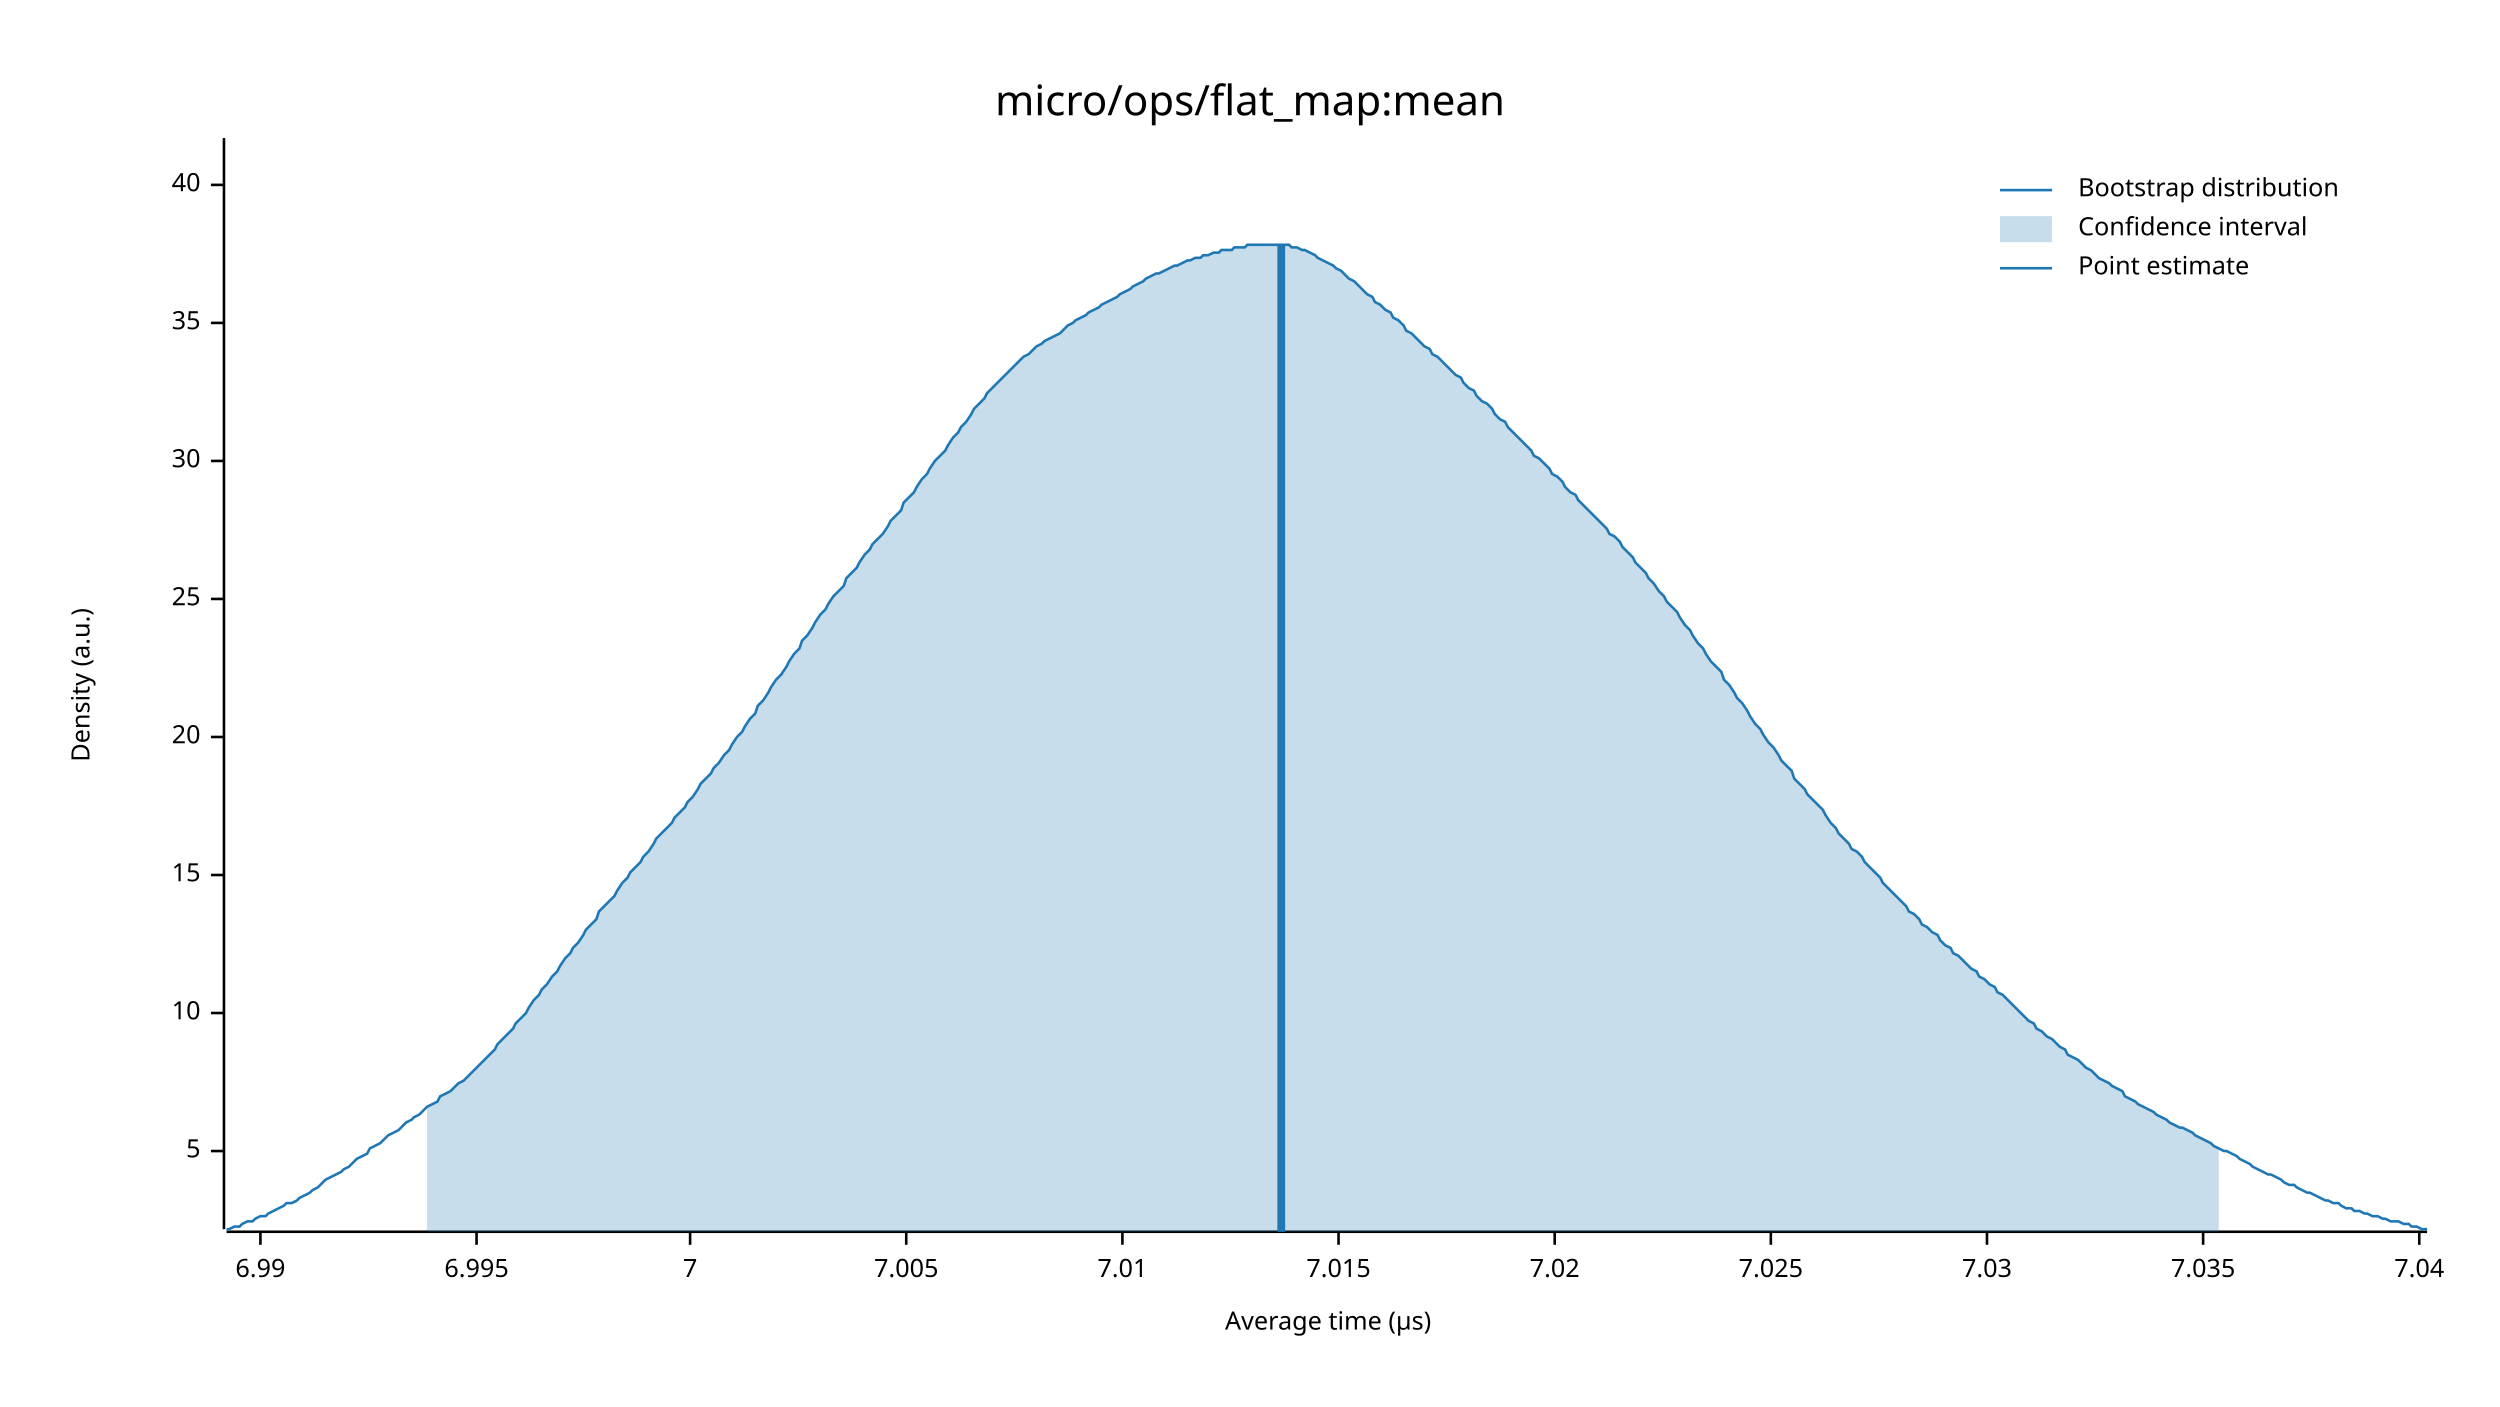
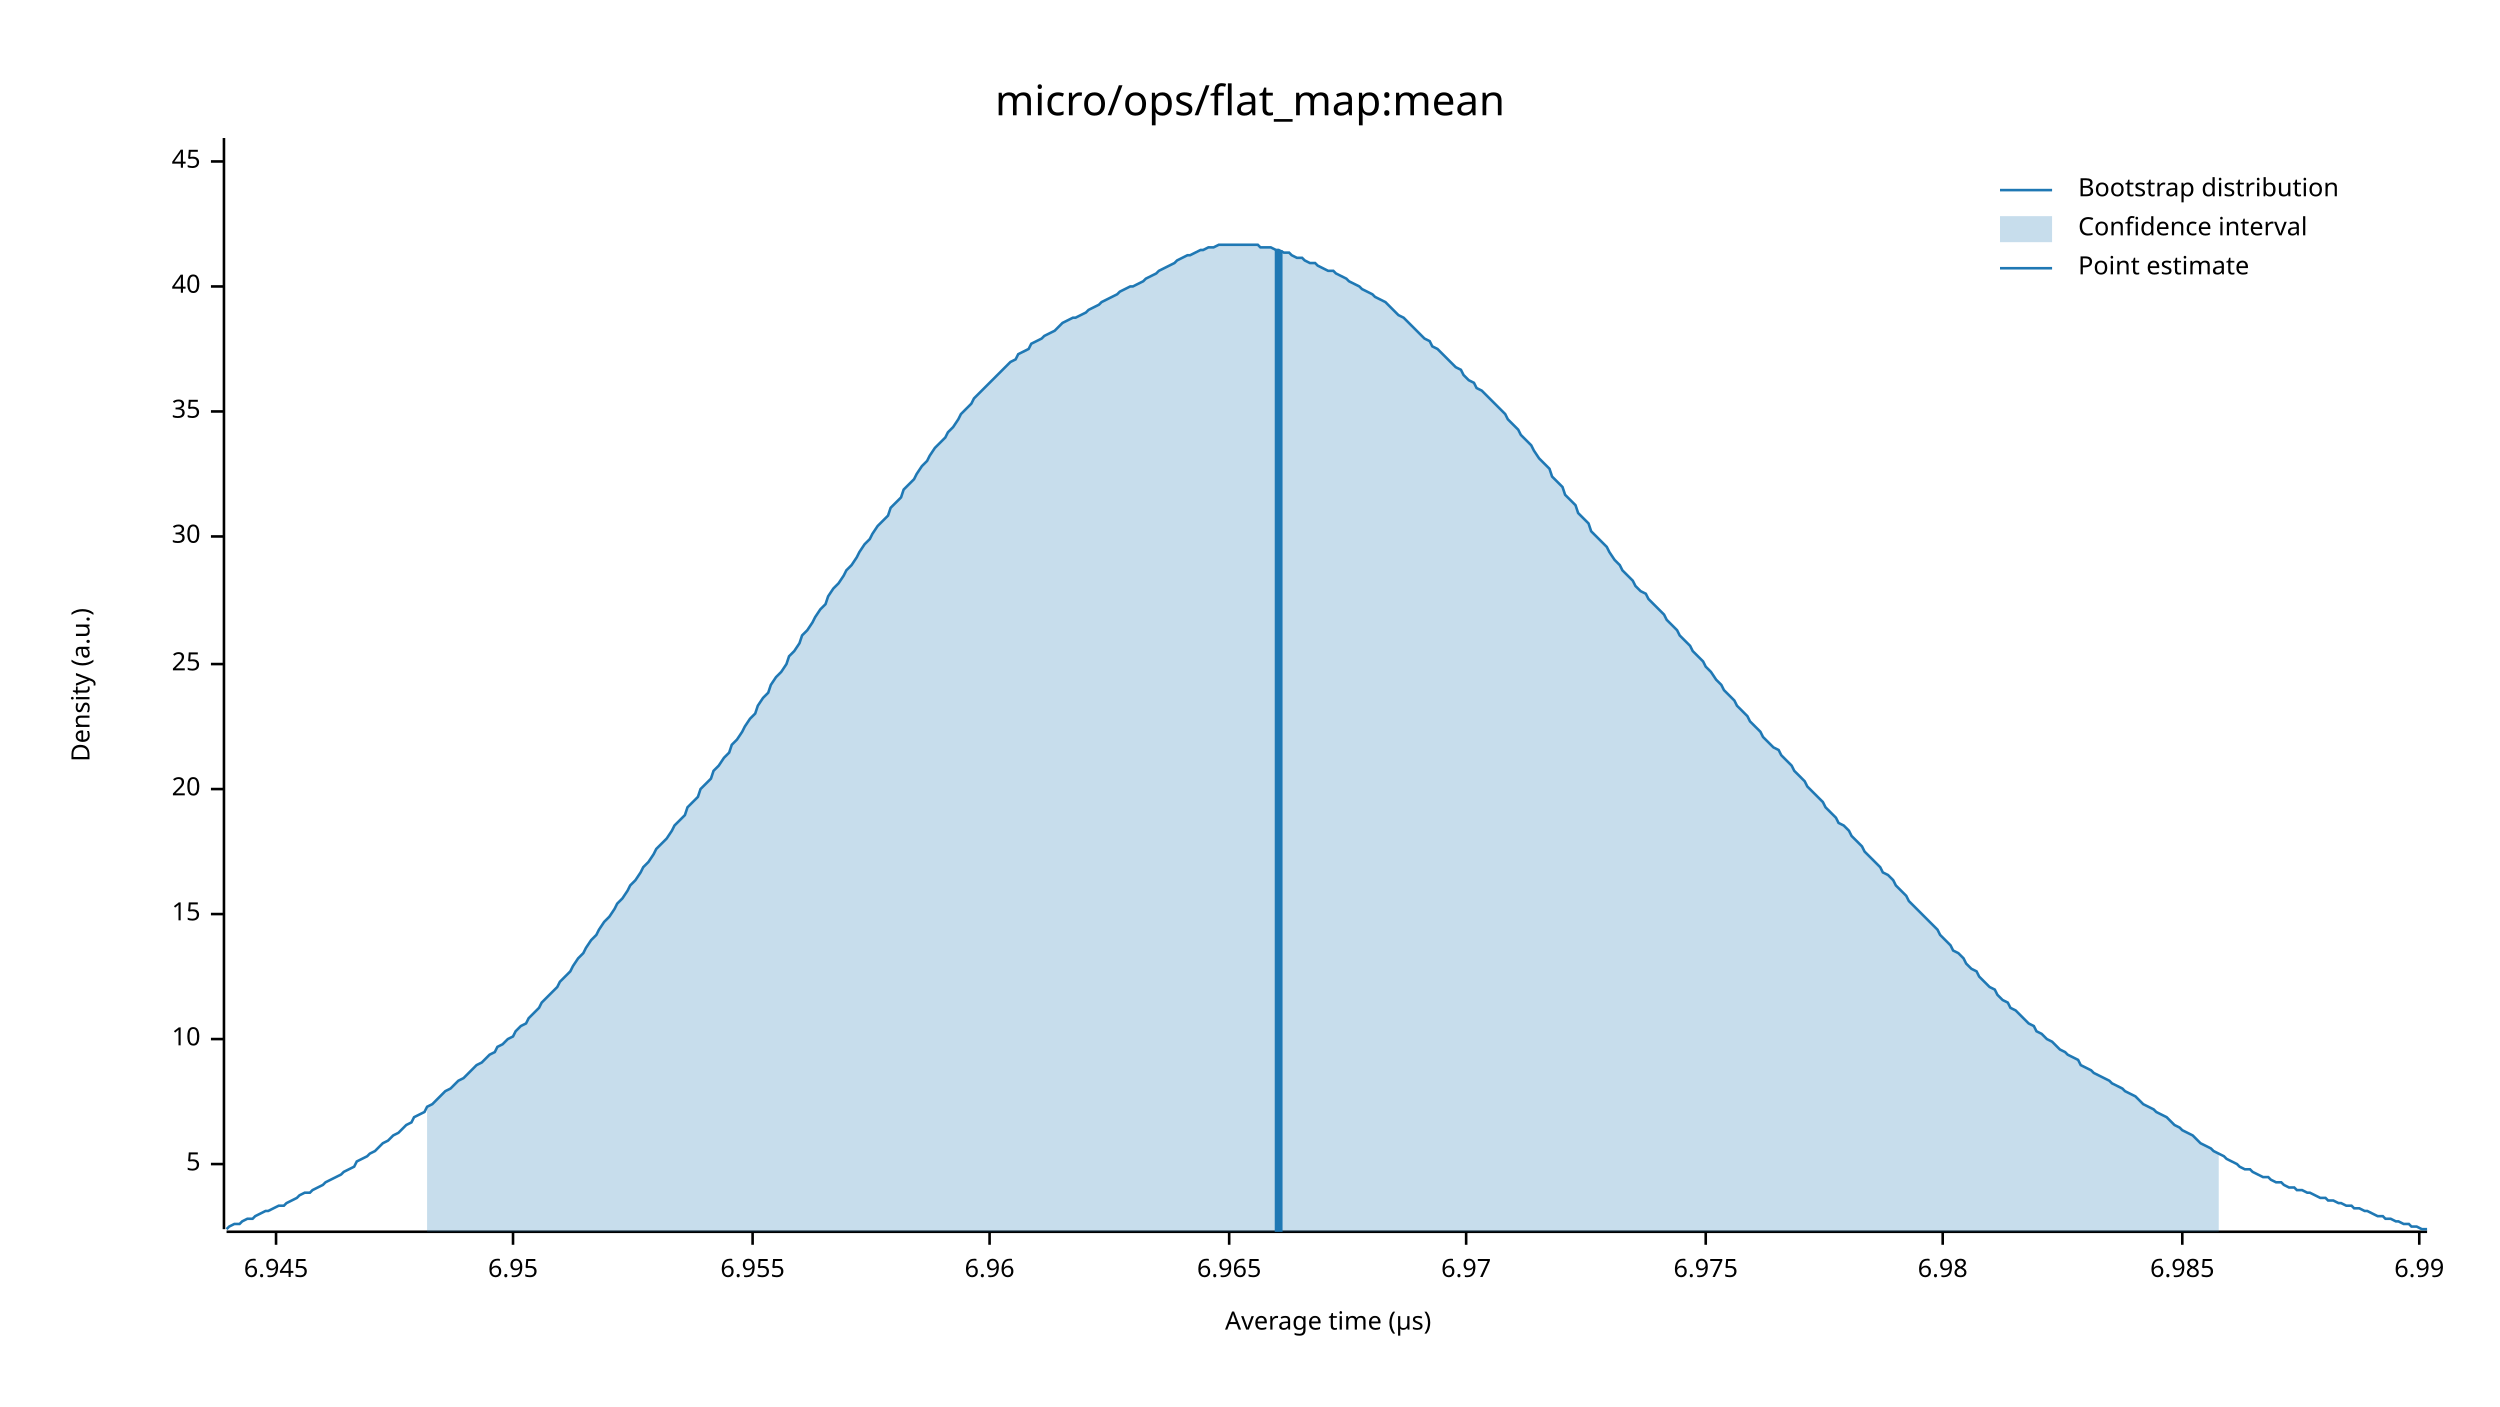
<svg xmlns="http://www.w3.org/2000/svg" width="960" height="540" viewBox="0 0 960 540">
  <text x="480" y="32" dy="0.76em" text-anchor="middle" font-family="sans-serif" font-size="16.129" opacity="1" fill="#000000">
micro/ops/flat_map:mean
</text>
  <text x="27" y="263" dy="0.76em" text-anchor="middle" font-family="sans-serif" font-size="9.677" opacity="1" fill="#000000" transform="rotate(270, 27, 263)">
Density (a.u.)
</text>
  <text x="510" y="513" dy="-0.5ex" text-anchor="middle" font-family="sans-serif" font-size="9.677" opacity="1" fill="#000000">
Average time (µs)
</text>
  <polyline fill="none" opacity="1" stroke="#000000" stroke-width="1" points="86,53 86,472 " />
-   <text x="77" y="442" dy="0.5ex" text-anchor="end" font-family="sans-serif" font-size="9.677" opacity="1" fill="#000000">
+   <text x="77" y="447" dy="0.5ex" text-anchor="end" font-family="sans-serif" font-size="9.677" opacity="1" fill="#000000">
5
</text>
-   <polyline fill="none" opacity="1" stroke="#000000" stroke-width="1" points="81,442 86,442 " />
-   <text x="77" y="389" dy="0.5ex" text-anchor="end" font-family="sans-serif" font-size="9.677" opacity="1" fill="#000000">
+   <polyline fill="none" opacity="1" stroke="#000000" stroke-width="1" points="81,447 86,447 " />
+   <text x="77" y="399" dy="0.5ex" text-anchor="end" font-family="sans-serif" font-size="9.677" opacity="1" fill="#000000">
10
</text>
-   <polyline fill="none" opacity="1" stroke="#000000" stroke-width="1" points="81,389 86,389 " />
-   <text x="77" y="336" dy="0.5ex" text-anchor="end" font-family="sans-serif" font-size="9.677" opacity="1" fill="#000000">
+   <polyline fill="none" opacity="1" stroke="#000000" stroke-width="1" points="81,399 86,399 " />
+   <text x="77" y="351" dy="0.5ex" text-anchor="end" font-family="sans-serif" font-size="9.677" opacity="1" fill="#000000">
15
</text>
-   <polyline fill="none" opacity="1" stroke="#000000" stroke-width="1" points="81,336 86,336 " />
-   <text x="77" y="283" dy="0.5ex" text-anchor="end" font-family="sans-serif" font-size="9.677" opacity="1" fill="#000000">
+   <polyline fill="none" opacity="1" stroke="#000000" stroke-width="1" points="81,351 86,351 " />
+   <text x="77" y="303" dy="0.5ex" text-anchor="end" font-family="sans-serif" font-size="9.677" opacity="1" fill="#000000">
20
</text>
-   <polyline fill="none" opacity="1" stroke="#000000" stroke-width="1" points="81,283 86,283 " />
-   <text x="77" y="230" dy="0.5ex" text-anchor="end" font-family="sans-serif" font-size="9.677" opacity="1" fill="#000000">
+   <polyline fill="none" opacity="1" stroke="#000000" stroke-width="1" points="81,303 86,303 " />
+   <text x="77" y="255" dy="0.5ex" text-anchor="end" font-family="sans-serif" font-size="9.677" opacity="1" fill="#000000">
25
</text>
-   <polyline fill="none" opacity="1" stroke="#000000" stroke-width="1" points="81,230 86,230 " />
-   <text x="77" y="177" dy="0.5ex" text-anchor="end" font-family="sans-serif" font-size="9.677" opacity="1" fill="#000000">
+   <polyline fill="none" opacity="1" stroke="#000000" stroke-width="1" points="81,255 86,255 " />
+   <text x="77" y="206" dy="0.5ex" text-anchor="end" font-family="sans-serif" font-size="9.677" opacity="1" fill="#000000">
30
</text>
-   <polyline fill="none" opacity="1" stroke="#000000" stroke-width="1" points="81,177 86,177 " />
-   <text x="77" y="124" dy="0.5ex" text-anchor="end" font-family="sans-serif" font-size="9.677" opacity="1" fill="#000000">
+   <polyline fill="none" opacity="1" stroke="#000000" stroke-width="1" points="81,206 86,206 " />
+   <text x="77" y="158" dy="0.5ex" text-anchor="end" font-family="sans-serif" font-size="9.677" opacity="1" fill="#000000">
35
</text>
-   <polyline fill="none" opacity="1" stroke="#000000" stroke-width="1" points="81,124 86,124 " />
-   <text x="77" y="71" dy="0.5ex" text-anchor="end" font-family="sans-serif" font-size="9.677" opacity="1" fill="#000000">
+   <polyline fill="none" opacity="1" stroke="#000000" stroke-width="1" points="81,158 86,158 " />
+   <text x="77" y="110" dy="0.5ex" text-anchor="end" font-family="sans-serif" font-size="9.677" opacity="1" fill="#000000">
40
</text>
-   <polyline fill="none" opacity="1" stroke="#000000" stroke-width="1" points="81,71 86,71 " />
+   <polyline fill="none" opacity="1" stroke="#000000" stroke-width="1" points="81,110 86,110 " />
+   <text x="77" y="62" dy="0.5ex" text-anchor="end" font-family="sans-serif" font-size="9.677" opacity="1" fill="#000000">
+ 45
+ </text>
+   <polyline fill="none" opacity="1" stroke="#000000" stroke-width="1" points="81,62 86,62 " />
  <polyline fill="none" opacity="1" stroke="#000000" stroke-width="1" points="87,473 932,473 " />
-   <text x="100" y="483" dy="0.76em" text-anchor="middle" font-family="sans-serif" font-size="9.677" opacity="1" fill="#000000">
+   <text x="106" y="483" dy="0.76em" text-anchor="middle" font-family="sans-serif" font-size="9.677" opacity="1" fill="#000000">
+ 6.945
+ </text>
+   <polyline fill="none" opacity="1" stroke="#000000" stroke-width="1" points="106,473 106,478 " />
+   <text x="197" y="483" dy="0.76em" text-anchor="middle" font-family="sans-serif" font-size="9.677" opacity="1" fill="#000000">
+ 6.95
+ </text>
+   <polyline fill="none" opacity="1" stroke="#000000" stroke-width="1" points="197,473 197,478 " />
+   <text x="289" y="483" dy="0.76em" text-anchor="middle" font-family="sans-serif" font-size="9.677" opacity="1" fill="#000000">
+ 6.955
+ </text>
+   <polyline fill="none" opacity="1" stroke="#000000" stroke-width="1" points="289,473 289,478 " />
+   <text x="380" y="483" dy="0.76em" text-anchor="middle" font-family="sans-serif" font-size="9.677" opacity="1" fill="#000000">
+ 6.96
+ </text>
+   <polyline fill="none" opacity="1" stroke="#000000" stroke-width="1" points="380,473 380,478 " />
+   <text x="472" y="483" dy="0.76em" text-anchor="middle" font-family="sans-serif" font-size="9.677" opacity="1" fill="#000000">
+ 6.965
+ </text>
+   <polyline fill="none" opacity="1" stroke="#000000" stroke-width="1" points="472,473 472,478 " />
+   <text x="563" y="483" dy="0.76em" text-anchor="middle" font-family="sans-serif" font-size="9.677" opacity="1" fill="#000000">
+ 6.97
+ </text>
+   <polyline fill="none" opacity="1" stroke="#000000" stroke-width="1" points="563,473 563,478 " />
+   <text x="655" y="483" dy="0.76em" text-anchor="middle" font-family="sans-serif" font-size="9.677" opacity="1" fill="#000000">
+ 6.975
+ </text>
+   <polyline fill="none" opacity="1" stroke="#000000" stroke-width="1" points="655,473 655,478 " />
+   <text x="746" y="483" dy="0.76em" text-anchor="middle" font-family="sans-serif" font-size="9.677" opacity="1" fill="#000000">
+ 6.98
+ </text>
+   <polyline fill="none" opacity="1" stroke="#000000" stroke-width="1" points="746,473 746,478 " />
+   <text x="838" y="483" dy="0.76em" text-anchor="middle" font-family="sans-serif" font-size="9.677" opacity="1" fill="#000000">
+ 6.985
+ </text>
+   <polyline fill="none" opacity="1" stroke="#000000" stroke-width="1" points="838,473 838,478 " />
+   <text x="929" y="483" dy="0.76em" text-anchor="middle" font-family="sans-serif" font-size="9.677" opacity="1" fill="#000000">
6.99
</text>
-   <polyline fill="none" opacity="1" stroke="#000000" stroke-width="1" points="100,473 100,478 " />
-   <text x="183" y="483" dy="0.76em" text-anchor="middle" font-family="sans-serif" font-size="9.677" opacity="1" fill="#000000">
- 6.995
- </text>
-   <polyline fill="none" opacity="1" stroke="#000000" stroke-width="1" points="183,473 183,478 " />
-   <text x="265" y="483" dy="0.76em" text-anchor="middle" font-family="sans-serif" font-size="9.677" opacity="1" fill="#000000">
- 7
- </text>
-   <polyline fill="none" opacity="1" stroke="#000000" stroke-width="1" points="265,473 265,478 " />
-   <text x="348" y="483" dy="0.76em" text-anchor="middle" font-family="sans-serif" font-size="9.677" opacity="1" fill="#000000">
- 7.005
- </text>
-   <polyline fill="none" opacity="1" stroke="#000000" stroke-width="1" points="348,473 348,478 " />
-   <text x="431" y="483" dy="0.76em" text-anchor="middle" font-family="sans-serif" font-size="9.677" opacity="1" fill="#000000">
- 7.01
- </text>
-   <polyline fill="none" opacity="1" stroke="#000000" stroke-width="1" points="431,473 431,478 " />
-   <text x="514" y="483" dy="0.76em" text-anchor="middle" font-family="sans-serif" font-size="9.677" opacity="1" fill="#000000">
- 7.015
- </text>
-   <polyline fill="none" opacity="1" stroke="#000000" stroke-width="1" points="514,473 514,478 " />
-   <text x="597" y="483" dy="0.76em" text-anchor="middle" font-family="sans-serif" font-size="9.677" opacity="1" fill="#000000">
- 7.02
- </text>
-   <polyline fill="none" opacity="1" stroke="#000000" stroke-width="1" points="597,473 597,478 " />
-   <text x="680" y="483" dy="0.76em" text-anchor="middle" font-family="sans-serif" font-size="9.677" opacity="1" fill="#000000">
- 7.025
- </text>
-   <polyline fill="none" opacity="1" stroke="#000000" stroke-width="1" points="680,473 680,478 " />
-   <text x="763" y="483" dy="0.76em" text-anchor="middle" font-family="sans-serif" font-size="9.677" opacity="1" fill="#000000">
- 7.03
- </text>
-   <polyline fill="none" opacity="1" stroke="#000000" stroke-width="1" points="763,473 763,478 " />
-   <text x="846" y="483" dy="0.76em" text-anchor="middle" font-family="sans-serif" font-size="9.677" opacity="1" fill="#000000">
- 7.035
- </text>
-   <polyline fill="none" opacity="1" stroke="#000000" stroke-width="1" points="846,473 846,478 " />
-   <text x="929" y="483" dy="0.76em" text-anchor="middle" font-family="sans-serif" font-size="9.677" opacity="1" fill="#000000">
- 7.04
- </text>
  <polyline fill="none" opacity="1" stroke="#000000" stroke-width="1" points="929,473 929,478 " />
-   <polyline fill="none" opacity="1" stroke="#1F78B4" stroke-width="1" points="87,472 88,472 90,471 92,471 93,470 95,469 97,469 98,468 100,467 102,467 103,466 105,465 107,464 109,463 110,462 112,462 114,461 115,460 117,459 119,458 120,457 122,456 124,454 125,453 127,452 129,451 131,450 132,449 134,448 136,446 137,445 139,444 141,443 142,441 144,440 146,439 147,438 149,436 151,435 153,434 154,433 156,431 158,430 159,429 161,428 163,426 164,425 166,424 168,423 169,421 171,420 173,419 175,417 176,416 178,415 180,413 181,412 183,410 185,408 186,407 188,405 190,403 191,401 193,399 195,397 197,395 198,393 200,391 202,389 203,387 205,384 207,382 208,380 210,378 212,375 214,373 215,371 217,368 219,366 220,364 222,362 224,359 225,357 227,355 229,353 230,350 232,348 234,346 236,344 237,342 239,339 241,337 242,335 244,333 246,331 247,329 249,327 251,324 252,322 254,320 256,318 258,316 259,314 261,312 263,310 264,308 266,306 268,303 269,301 271,299 273,297 274,295 276,293 278,290 280,288 281,286 283,283 285,281 286,279 288,276 290,274 291,271 293,269 295,266 296,264 298,261 300,259 302,256 303,254 305,251 307,249 308,246 310,244 312,241 313,239 315,236 317,234 318,232 320,229 322,227 324,225 325,222 327,220 329,218 330,216 332,213 334,211 335,209 337,207 339,205 341,202 342,200 344,198 346,196 347,193 349,191 351,189 352,187 354,184 356,182 357,180 359,177 361,175 363,173 364,171 366,168 368,166 369,164 371,162 373,159 374,157 376,155 378,153 379,151 381,149 383,147 385,145 386,144 388,142 390,140 391,139 393,137 395,136 396,135 398,133 400,132 401,131 403,130 405,129 407,128 408,127 410,125 412,124 413,123 415,122 417,121 418,120 420,119 422,118 423,117 425,116 427,115 429,114 430,113 432,112 434,111 435,110 437,109 439,108 440,107 442,106 444,105 445,105 447,104 449,103 451,102 452,102 454,101 456,100 457,100 459,99 461,99 462,98 464,98 466,97 468,97 469,96 471,96 473,96 474,95 476,95 478,95 479,94 481,94 483,94 484,94 486,94 488,94 490,94 491,94 493,94 495,94 496,95 498,95 500,96 501,96 503,97 505,98 506,99 508,100 510,101 512,102 513,103 515,104 517,106 518,107 520,108 522,110 523,111 525,113 527,114 528,116 530,117 532,119 534,120 535,122 537,123 539,125 540,127 542,128 544,130 545,131 547,133 549,134 550,136 552,137 554,139 556,141 557,142 559,144 561,145 562,147 564,149 566,150 567,152 569,154 571,155 573,157 574,159 576,161 578,162 579,164 581,166 583,168 584,169 586,171 588,173 589,175 591,176 593,178 595,180 596,182 598,183 600,185 601,187 603,189 605,190 606,192 608,194 610,196 611,197 613,199 615,201 617,203 618,205 620,206 622,208 623,210 625,212 627,214 628,216 630,218 632,220 633,222 635,224 637,227 639,229 640,231 642,233 644,235 645,237 647,240 649,242 650,244 652,247 654,249 655,251 657,254 659,256 661,258 662,261 664,263 666,266 667,268 669,270 671,273 672,275 674,278 676,280 677,282 679,285 681,287 683,290 684,292 686,294 688,296 689,299 691,301 693,303 694,305 696,307 698,309 700,311 701,313 703,316 705,318 706,320 708,322 710,324 711,326 713,327 715,329 716,331 718,333 720,335 722,337 723,339 725,341 727,343 728,344 730,346 732,348 733,350 735,351 737,353 738,355 740,356 742,358 744,359 745,361 747,363 749,364 750,366 752,367 754,369 755,370 757,372 759,373 760,375 762,376 764,378 766,379 767,381 769,382 771,384 772,385 774,387 776,389 777,390 779,392 781,393 782,395 784,396 786,398 788,399 789,400 791,402 793,403 794,405 796,406 798,407 799,408 801,410 803,411 804,412 806,414 808,415 810,416 811,417 813,418 815,419 816,421 818,422 820,423 821,424 823,425 825,426 827,427 828,428 830,429 832,430 833,431 835,432 837,433 838,433 840,434 842,435 843,436 845,437 847,438 849,439 850,440 852,441 854,442 855,442 857,443 859,444 860,445 862,446 864,447 865,448 867,449 869,450 871,451 872,451 874,452 876,453 877,454 879,455 881,455 882,456 884,457 886,458 887,458 889,459 891,460 893,461 894,461 896,462 898,462 899,463 901,464 903,464 904,465 906,465 908,466 909,466 911,467 913,467 915,468 916,468 918,469 920,469 921,469 923,470 925,470 926,471 928,471 930,472 932,472 " />
-   <polygon opacity="0.25" fill="#1F78B4" points="164,425 166,424 168,423 169,421 171,420 173,419 175,417 176,416 178,415 180,413 181,412 183,410 185,408 186,407 188,405 190,403 191,401 193,399 195,397 197,395 198,393 200,391 202,389 203,387 205,384 207,382 208,380 210,378 212,375 214,373 215,371 217,368 219,366 220,364 222,362 224,359 225,357 227,355 229,353 230,350 232,348 234,346 236,344 237,342 239,339 241,337 242,335 244,333 246,331 247,329 249,327 251,324 252,322 254,320 256,318 258,316 259,314 261,312 263,310 264,308 266,306 268,303 269,301 271,299 273,297 274,295 276,293 278,290 280,288 281,286 283,283 285,281 286,279 288,276 290,274 291,271 293,269 295,266 296,264 298,261 300,259 302,256 303,254 305,251 307,249 308,246 310,244 312,241 313,239 315,236 317,234 318,232 320,229 322,227 324,225 325,222 327,220 329,218 330,216 332,213 334,211 335,209 337,207 339,205 341,202 342,200 344,198 346,196 347,193 349,191 351,189 352,187 354,184 356,182 357,180 359,177 361,175 363,173 364,171 366,168 368,166 369,164 371,162 373,159 374,157 376,155 378,153 379,151 381,149 383,147 385,145 386,144 388,142 390,140 391,139 393,137 395,136 396,135 398,133 400,132 401,131 403,130 405,129 407,128 408,127 410,125 412,124 413,123 415,122 417,121 418,120 420,119 422,118 423,117 425,116 427,115 429,114 430,113 432,112 434,111 435,110 437,109 439,108 440,107 442,106 444,105 445,105 447,104 449,103 451,102 452,102 454,101 456,100 457,100 459,99 461,99 462,98 464,98 466,97 468,97 469,96 471,96 473,96 474,95 476,95 478,95 479,94 481,94 483,94 484,94 486,94 488,94 490,94 491,94 493,94 495,94 496,95 498,95 500,96 501,96 503,97 505,98 506,99 508,100 510,101 512,102 513,103 515,104 517,106 518,107 520,108 522,110 523,111 525,113 527,114 528,116 530,117 532,119 534,120 535,122 537,123 539,125 540,127 542,128 544,130 545,131 547,133 549,134 550,136 552,137 554,139 556,141 557,142 559,144 561,145 562,147 564,149 566,150 567,152 569,154 571,155 573,157 574,159 576,161 578,162 579,164 581,166 583,168 584,169 586,171 588,173 589,175 591,176 593,178 595,180 596,182 598,183 600,185 601,187 603,189 605,190 606,192 608,194 610,196 611,197 613,199 615,201 617,203 618,205 620,206 622,208 623,210 625,212 627,214 628,216 630,218 632,220 633,222 635,224 637,227 639,229 640,231 642,233 644,235 645,237 647,240 649,242 650,244 652,247 654,249 655,251 657,254 659,256 661,258 662,261 664,263 666,266 667,268 669,270 671,273 672,275 674,278 676,280 677,282 679,285 681,287 683,290 684,292 686,294 688,296 689,299 691,301 693,303 694,305 696,307 698,309 700,311 701,313 703,316 705,318 706,320 708,322 710,324 711,326 713,327 715,329 716,331 718,333 720,335 722,337 723,339 725,341 727,343 728,344 730,346 732,348 733,350 735,351 737,353 738,355 740,356 742,358 744,359 745,361 747,363 749,364 750,366 752,367 754,369 755,370 757,372 759,373 760,375 762,376 764,378 766,379 767,381 769,382 771,384 772,385 774,387 776,389 777,390 779,392 781,393 782,395 784,396 786,398 788,399 789,400 791,402 793,403 794,405 796,406 798,407 799,408 801,410 803,411 804,412 806,414 808,415 810,416 811,417 813,418 815,419 816,421 818,422 820,423 821,424 823,425 825,426 827,427 828,428 830,429 832,430 833,431 835,432 837,433 838,433 840,434 842,435 843,436 845,437 847,438 849,439 850,440 852,441 852,473 164,473 " />
-   <polyline fill="none" opacity="1" stroke="#1F78B4" stroke-width="3" points="492,473 492,94 " />
+   <polyline fill="none" opacity="1" stroke="#1F78B4" stroke-width="1" points="87,472 88,471 90,470 92,470 93,469 95,468 97,468 98,467 100,466 102,465 103,465 105,464 107,463 109,463 110,462 112,461 114,460 115,459 117,458 119,458 120,457 122,456 124,455 125,454 127,453 129,452 131,451 132,450 134,449 136,448 137,446 139,445 141,444 142,443 144,442 146,440 147,439 149,438 151,436 153,435 154,434 156,432 158,431 159,429 161,428 163,427 164,425 166,424 168,422 169,421 171,419 173,418 175,416 176,415 178,414 180,412 181,411 183,409 185,408 186,407 188,405 190,404 191,402 193,401 195,399 197,398 198,396 200,394 202,393 203,391 205,389 207,387 208,385 210,383 212,381 214,379 215,377 217,375 219,373 220,371 222,368 224,366 225,364 227,361 229,359 230,357 232,354 234,352 236,349 237,347 239,345 241,342 242,340 244,338 246,335 247,333 249,331 251,328 252,326 254,324 256,322 258,319 259,317 261,315 263,313 264,310 266,308 268,306 269,303 271,301 273,299 274,296 276,294 278,291 280,289 281,286 283,284 285,281 286,279 288,276 290,274 291,271 293,268 295,266 296,263 298,260 300,258 302,255 303,252 305,250 307,247 308,244 310,242 312,239 313,237 315,234 317,232 318,229 320,226 322,224 324,221 325,219 327,217 329,214 330,212 332,209 334,207 335,205 337,202 339,200 341,198 342,195 344,193 346,191 347,188 349,186 351,184 352,182 354,179 356,177 357,175 359,172 361,170 363,168 364,166 366,164 368,161 369,159 371,157 373,155 374,153 376,151 378,149 379,148 381,146 383,144 385,142 386,141 388,139 390,138 391,136 393,135 395,134 396,132 398,131 400,130 401,129 403,128 405,127 407,125 408,124 410,123 412,122 413,122 415,121 417,120 418,119 420,118 422,117 423,116 425,115 427,114 429,113 430,112 432,111 434,110 435,110 437,109 439,108 440,107 442,106 444,105 445,104 447,103 449,102 451,101 452,100 454,99 456,98 457,98 459,97 461,96 462,96 464,95 466,95 468,94 469,94 471,94 473,94 474,94 476,94 478,94 479,94 481,94 483,94 484,95 486,95 488,95 490,96 491,96 493,97 495,97 496,98 498,99 500,99 501,100 503,101 505,101 506,102 508,103 510,104 512,104 513,105 515,106 517,107 518,108 520,109 522,110 523,111 525,112 527,113 528,114 530,115 532,116 534,118 535,119 537,121 539,122 540,123 542,125 544,127 545,128 547,130 549,131 550,133 552,134 554,136 556,138 557,139 559,141 561,142 562,144 564,146 566,147 567,149 569,150 571,152 573,154 574,155 576,157 578,159 579,161 581,163 583,165 584,167 586,169 588,171 589,173 591,176 593,178 595,180 596,183 598,185 600,187 601,190 603,192 605,194 606,197 608,199 610,201 611,204 613,206 615,208 617,210 618,212 620,215 622,217 623,219 625,221 627,223 628,225 630,227 632,228 633,230 635,232 637,234 639,236 640,238 642,240 644,242 645,244 647,246 649,248 650,250 652,252 654,254 655,256 657,258 659,261 661,263 662,265 664,267 666,269 667,271 669,273 671,275 672,277 674,279 676,281 677,283 679,285 681,287 683,288 684,290 686,292 688,294 689,296 691,298 693,300 694,302 696,304 698,306 700,308 701,310 703,312 705,314 706,316 708,317 710,319 711,321 713,323 715,325 716,327 718,329 720,331 722,333 723,335 725,336 727,338 728,340 730,342 732,344 733,346 735,348 737,350 738,351 740,353 742,355 744,357 745,359 747,361 749,363 750,365 752,366 754,368 755,370 757,372 759,373 760,375 762,377 764,379 766,380 767,382 769,384 771,385 772,387 774,388 776,390 777,391 779,393 781,394 782,396 784,397 786,399 788,400 789,401 791,403 793,404 794,405 796,406 798,407 799,409 801,410 803,411 804,412 806,413 808,414 810,415 811,416 813,417 815,418 816,419 818,420 820,421 821,422 823,424 825,425 827,426 828,427 830,428 832,429 833,430 835,432 837,433 838,434 840,435 842,436 843,437 845,439 847,440 849,441 850,442 852,443 854,444 855,445 857,446 859,447 860,448 862,449 864,449 865,450 867,451 869,452 871,452 872,453 874,454 876,454 877,455 879,456 881,456 882,457 884,457 886,458 887,458 889,459 891,460 893,460 894,461 896,461 898,462 899,462 901,463 903,463 904,464 906,464 908,465 909,465 911,466 913,467 915,467 916,468 918,468 920,469 921,469 923,470 925,470 926,471 928,471 930,472 932,472 " />
+   <polygon opacity="0.25" fill="#1F78B4" points="164,425 166,424 168,422 169,421 171,419 173,418 175,416 176,415 178,414 180,412 181,411 183,409 185,408 186,407 188,405 190,404 191,402 193,401 195,399 197,398 198,396 200,394 202,393 203,391 205,389 207,387 208,385 210,383 212,381 214,379 215,377 217,375 219,373 220,371 222,368 224,366 225,364 227,361 229,359 230,357 232,354 234,352 236,349 237,347 239,345 241,342 242,340 244,338 246,335 247,333 249,331 251,328 252,326 254,324 256,322 258,319 259,317 261,315 263,313 264,310 266,308 268,306 269,303 271,301 273,299 274,296 276,294 278,291 280,289 281,286 283,284 285,281 286,279 288,276 290,274 291,271 293,268 295,266 296,263 298,260 300,258 302,255 303,252 305,250 307,247 308,244 310,242 312,239 313,237 315,234 317,232 318,229 320,226 322,224 324,221 325,219 327,217 329,214 330,212 332,209 334,207 335,205 337,202 339,200 341,198 342,195 344,193 346,191 347,188 349,186 351,184 352,182 354,179 356,177 357,175 359,172 361,170 363,168 364,166 366,164 368,161 369,159 371,157 373,155 374,153 376,151 378,149 379,148 381,146 383,144 385,142 386,141 388,139 390,138 391,136 393,135 395,134 396,132 398,131 400,130 401,129 403,128 405,127 407,125 408,124 410,123 412,122 413,122 415,121 417,120 418,119 420,118 422,117 423,116 425,115 427,114 429,113 430,112 432,111 434,110 435,110 437,109 439,108 440,107 442,106 444,105 445,104 447,103 449,102 451,101 452,100 454,99 456,98 457,98 459,97 461,96 462,96 464,95 466,95 468,94 469,94 471,94 473,94 474,94 476,94 478,94 479,94 481,94 483,94 484,95 486,95 488,95 490,96 491,96 493,97 495,97 496,98 498,99 500,99 501,100 503,101 505,101 506,102 508,103 510,104 512,104 513,105 515,106 517,107 518,108 520,109 522,110 523,111 525,112 527,113 528,114 530,115 532,116 534,118 535,119 537,121 539,122 540,123 542,125 544,127 545,128 547,130 549,131 550,133 552,134 554,136 556,138 557,139 559,141 561,142 562,144 564,146 566,147 567,149 569,150 571,152 573,154 574,155 576,157 578,159 579,161 581,163 583,165 584,167 586,169 588,171 589,173 591,176 593,178 595,180 596,183 598,185 600,187 601,190 603,192 605,194 606,197 608,199 610,201 611,204 613,206 615,208 617,210 618,212 620,215 622,217 623,219 625,221 627,223 628,225 630,227 632,228 633,230 635,232 637,234 639,236 640,238 642,240 644,242 645,244 647,246 649,248 650,250 652,252 654,254 655,256 657,258 659,261 661,263 662,265 664,267 666,269 667,271 669,273 671,275 672,277 674,279 676,281 677,283 679,285 681,287 683,288 684,290 686,292 688,294 689,296 691,298 693,300 694,302 696,304 698,306 700,308 701,310 703,312 705,314 706,316 708,317 710,319 711,321 713,323 715,325 716,327 718,329 720,331 722,333 723,335 725,336 727,338 728,340 730,342 732,344 733,346 735,348 737,350 738,351 740,353 742,355 744,357 745,359 747,361 749,363 750,365 752,366 754,368 755,370 757,372 759,373 760,375 762,377 764,379 766,380 767,382 769,384 771,385 772,387 774,388 776,390 777,391 779,393 781,394 782,396 784,397 786,399 788,400 789,401 791,403 793,404 794,405 796,406 798,407 799,409 801,410 803,411 804,412 806,413 808,414 810,415 811,416 813,417 815,418 816,419 818,420 820,421 821,422 823,424 825,425 827,426 828,427 830,428 832,429 833,430 835,432 837,433 838,434 840,435 842,436 843,437 845,439 847,440 849,441 850,442 852,443 852,473 164,473 " />
+   <polyline fill="none" opacity="1" stroke="#1F78B4" stroke-width="3" points="491,473 491,96 " />
  <text x="798" y="68" dy="0.76em" text-anchor="start" font-family="sans-serif" font-size="9.677" opacity="1" fill="#000000">
Bootstrap distribution
</text>
  <text x="798" y="83" dy="0.76em" text-anchor="start" font-family="sans-serif" font-size="9.677" opacity="1" fill="#000000">
Confidence interval
</text>
  <text x="798" y="98" dy="0.76em" text-anchor="start" font-family="sans-serif" font-size="9.677" opacity="1" fill="#000000">
Point estimate
</text>
  <polyline fill="none" opacity="1" stroke="#1F78B4" stroke-width="1" points="768,73 788,73 " />
  <rect x="768" y="83" width="20" height="10" opacity="0.25" fill="#1F78B4" stroke="none" />
  <polyline fill="none" opacity="1" stroke="#1F78B4" stroke-width="1" points="768,103 788,103 " />
</svg>
